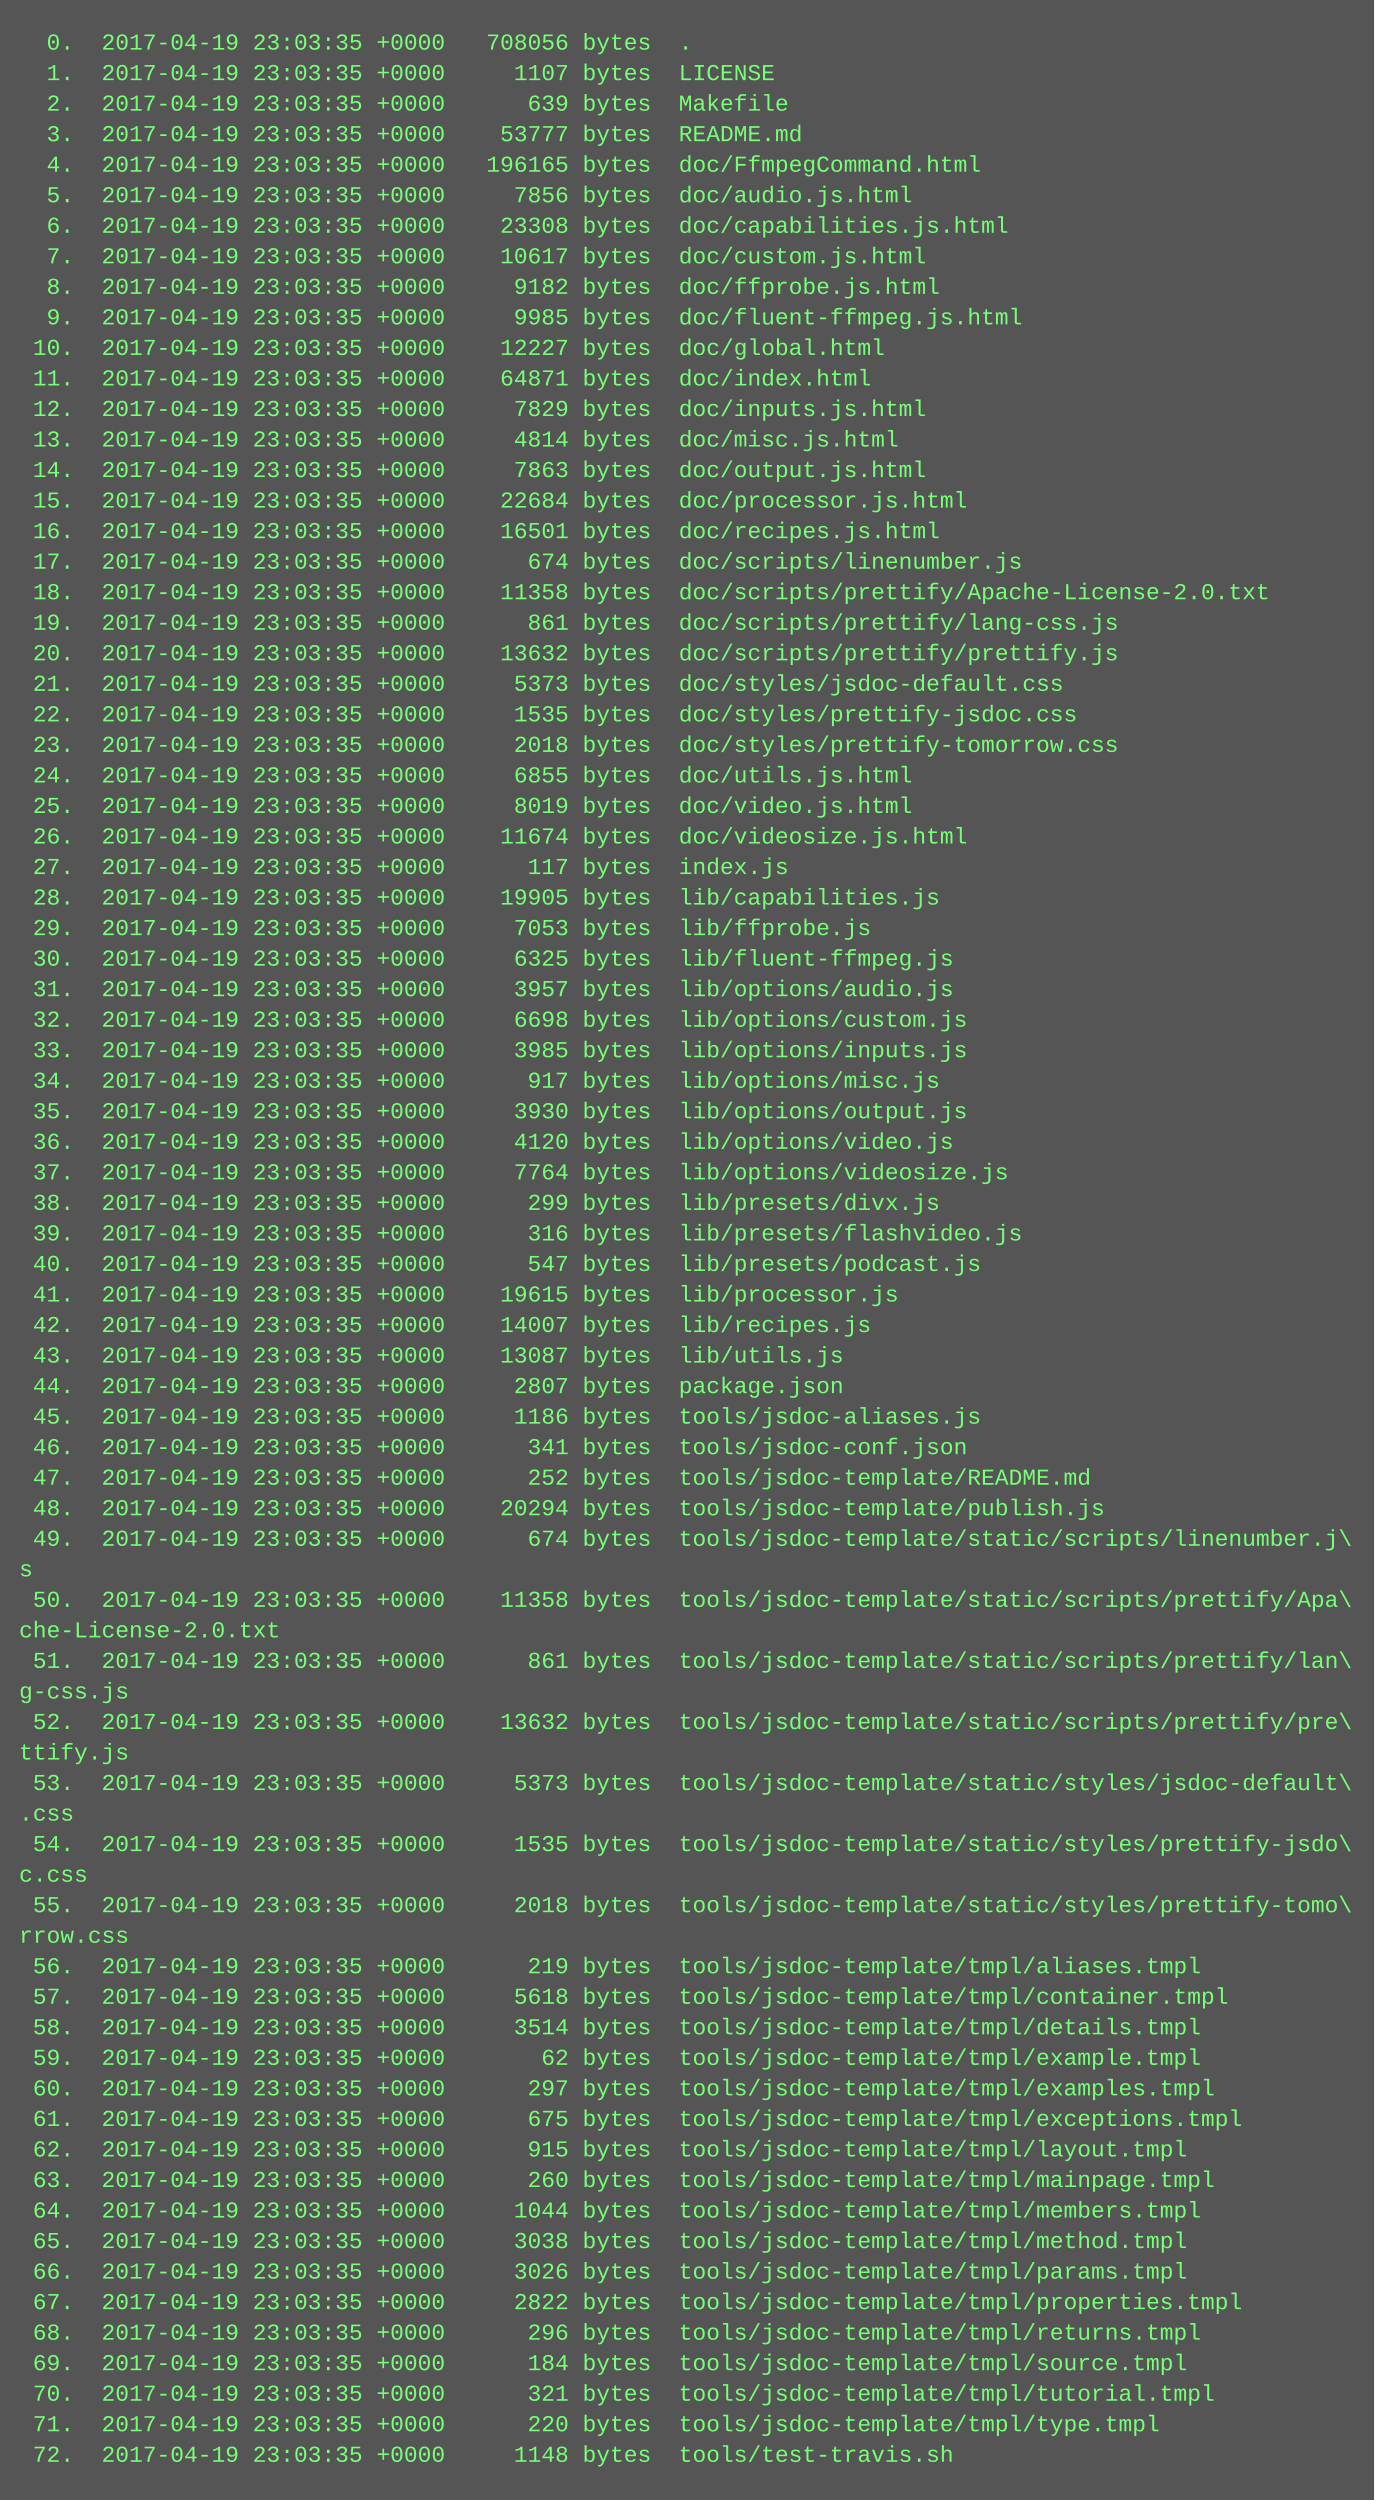
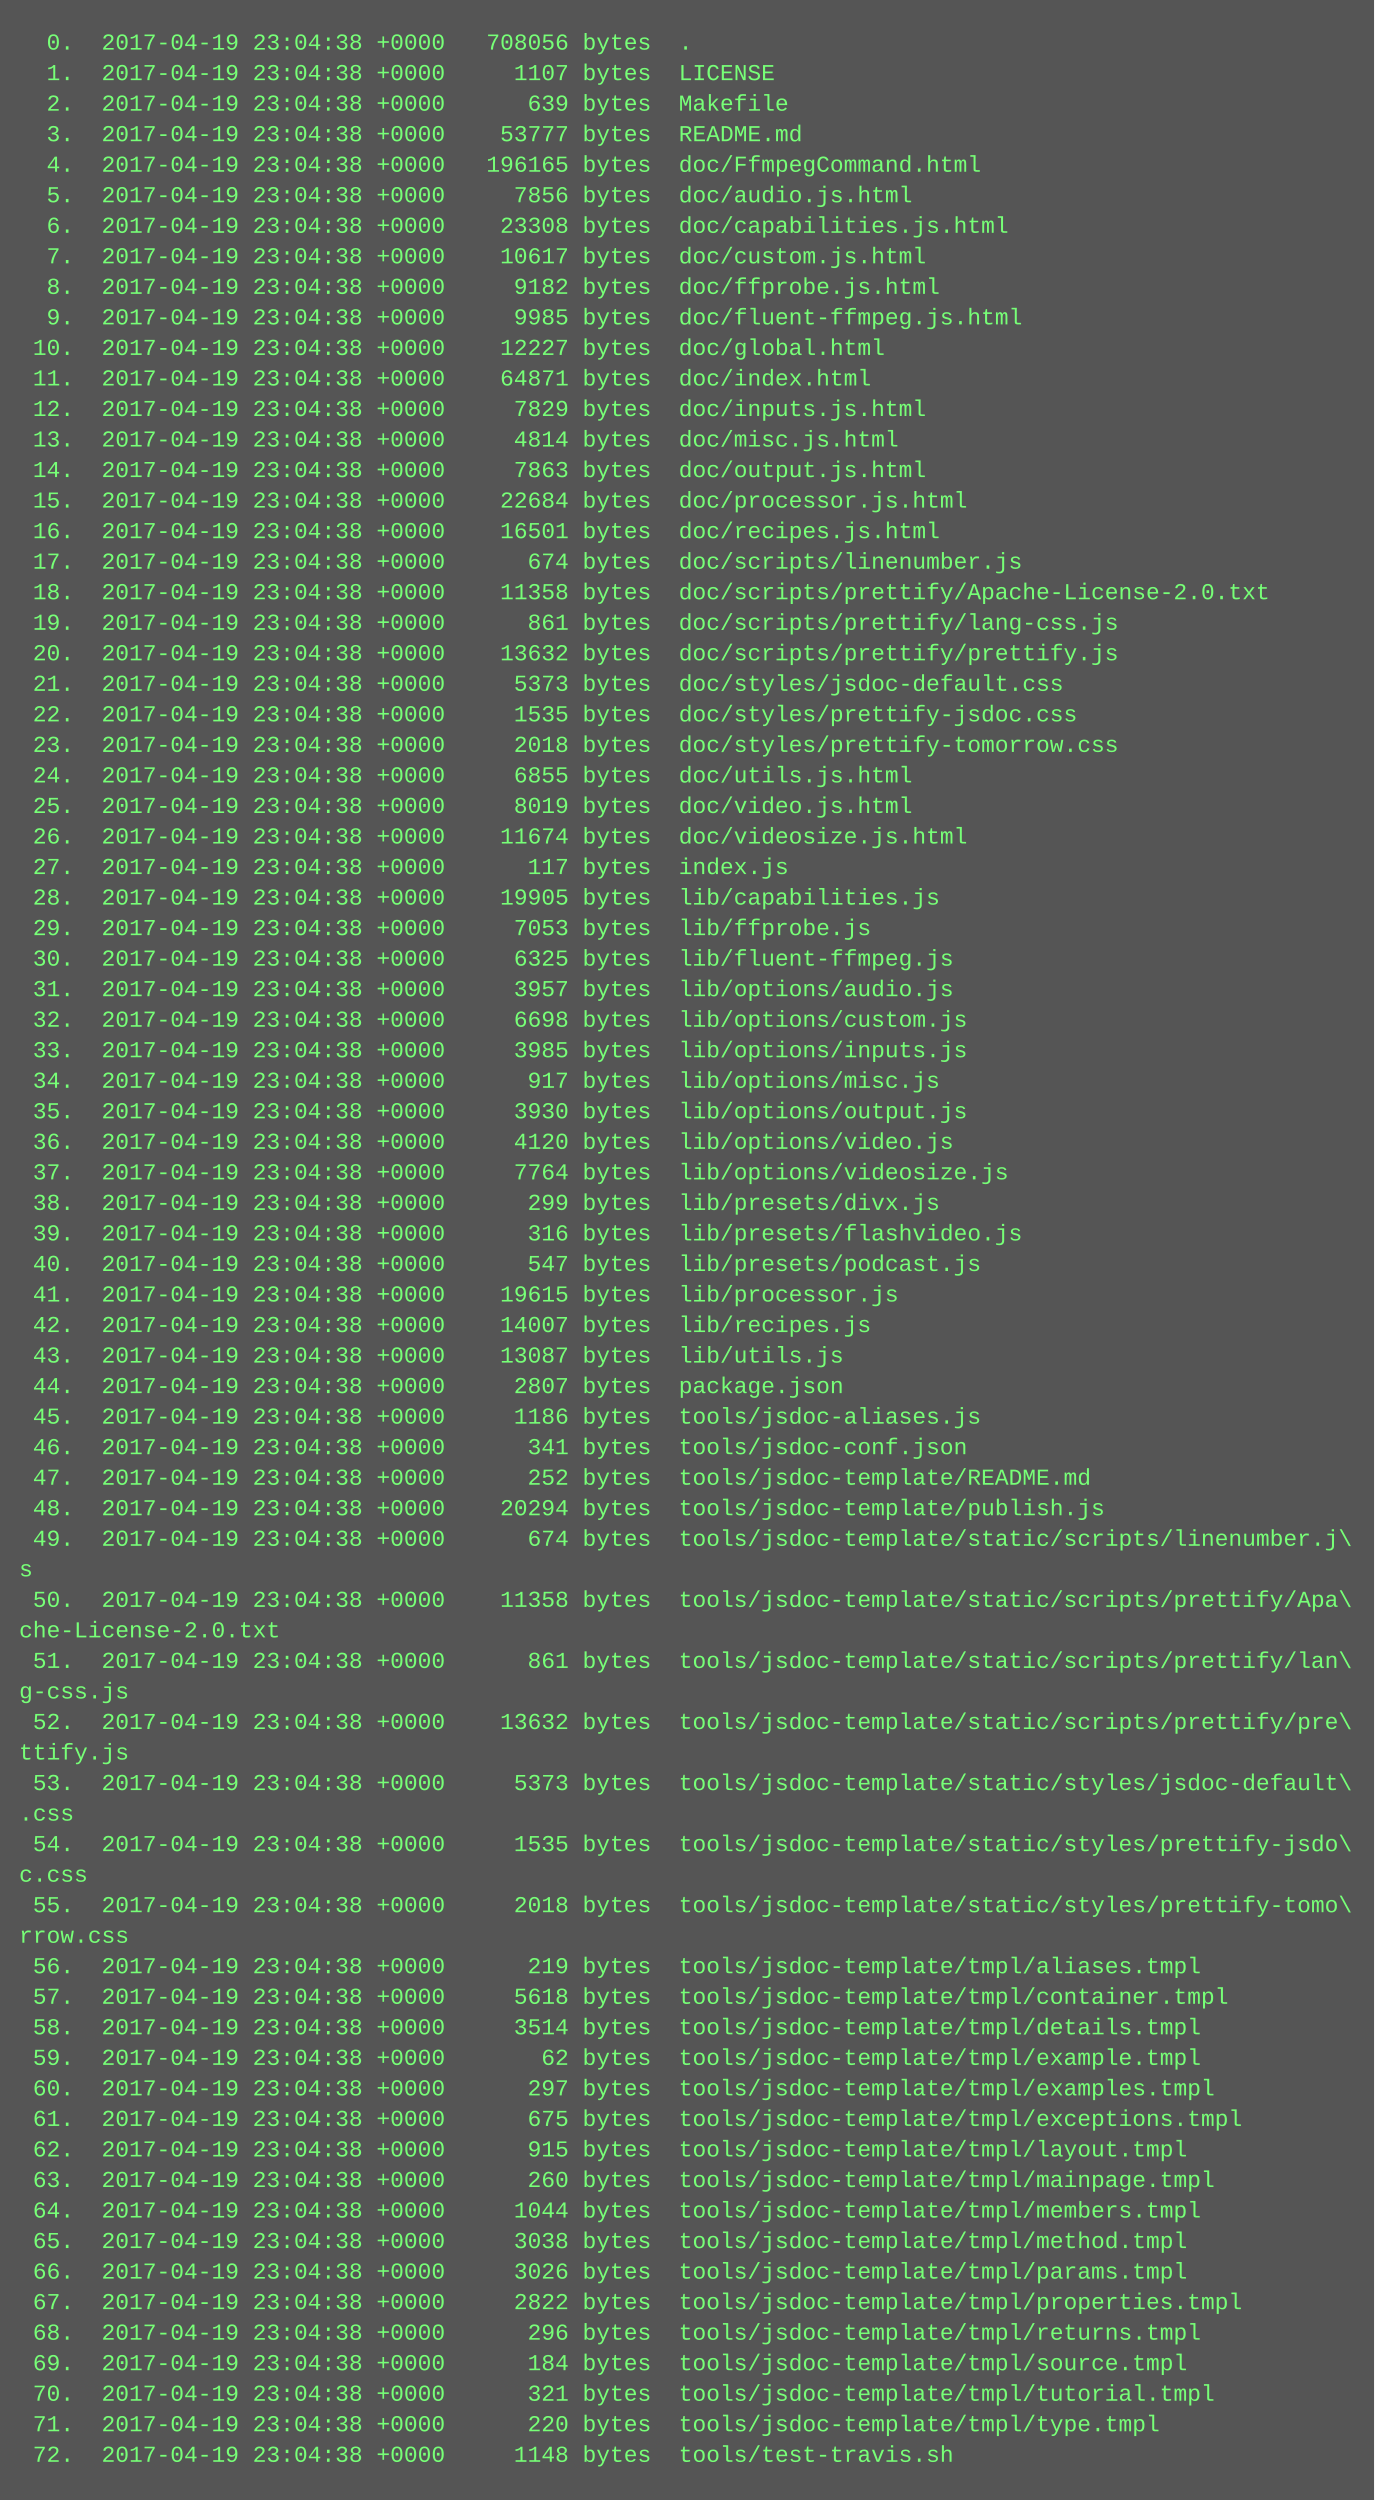
<svg xmlns="http://www.w3.org/2000/svg" height="1310" width="720">
  <rect height="1310" fill="#555" width="720" />
  <text fill="#7f7" font-family="Courier New" font-size="12" xml:space="preserve">
-     <tspan x="10" y="26">  0.  2017-04-19 23:03:35 +0000   708056 bytes  .</tspan>
-     <tspan x="10" y="42">  1.  2017-04-19 23:03:35 +0000     1107 bytes  LICENSE</tspan>
-     <tspan x="10" y="58">  2.  2017-04-19 23:03:35 +0000      639 bytes  Makefile</tspan>
-     <tspan x="10" y="74">  3.  2017-04-19 23:03:35 +0000    53777 bytes  README.md</tspan>
-     <tspan x="10" y="90">  4.  2017-04-19 23:03:35 +0000   196165 bytes  doc/FfmpegCommand.html</tspan>
-     <tspan x="10" y="106">  5.  2017-04-19 23:03:35 +0000     7856 bytes  doc/audio.js.html</tspan>
-     <tspan x="10" y="122">  6.  2017-04-19 23:03:35 +0000    23308 bytes  doc/capabilities.js.html</tspan>
-     <tspan x="10" y="138">  7.  2017-04-19 23:03:35 +0000    10617 bytes  doc/custom.js.html</tspan>
-     <tspan x="10" y="154">  8.  2017-04-19 23:03:35 +0000     9182 bytes  doc/ffprobe.js.html</tspan>
-     <tspan x="10" y="170">  9.  2017-04-19 23:03:35 +0000     9985 bytes  doc/fluent-ffmpeg.js.html</tspan>
-     <tspan x="10" y="186"> 10.  2017-04-19 23:03:35 +0000    12227 bytes  doc/global.html</tspan>
-     <tspan x="10" y="202"> 11.  2017-04-19 23:03:35 +0000    64871 bytes  doc/index.html</tspan>
-     <tspan x="10" y="218"> 12.  2017-04-19 23:03:35 +0000     7829 bytes  doc/inputs.js.html</tspan>
-     <tspan x="10" y="234"> 13.  2017-04-19 23:03:35 +0000     4814 bytes  doc/misc.js.html</tspan>
-     <tspan x="10" y="250"> 14.  2017-04-19 23:03:35 +0000     7863 bytes  doc/output.js.html</tspan>
-     <tspan x="10" y="266"> 15.  2017-04-19 23:03:35 +0000    22684 bytes  doc/processor.js.html</tspan>
-     <tspan x="10" y="282"> 16.  2017-04-19 23:03:35 +0000    16501 bytes  doc/recipes.js.html</tspan>
-     <tspan x="10" y="298"> 17.  2017-04-19 23:03:35 +0000      674 bytes  doc/scripts/linenumber.js</tspan>
-     <tspan x="10" y="314"> 18.  2017-04-19 23:03:35 +0000    11358 bytes  doc/scripts/prettify/Apache-License-2.0.txt</tspan>
-     <tspan x="10" y="330"> 19.  2017-04-19 23:03:35 +0000      861 bytes  doc/scripts/prettify/lang-css.js</tspan>
-     <tspan x="10" y="346"> 20.  2017-04-19 23:03:35 +0000    13632 bytes  doc/scripts/prettify/prettify.js</tspan>
-     <tspan x="10" y="362"> 21.  2017-04-19 23:03:35 +0000     5373 bytes  doc/styles/jsdoc-default.css</tspan>
-     <tspan x="10" y="378"> 22.  2017-04-19 23:03:35 +0000     1535 bytes  doc/styles/prettify-jsdoc.css</tspan>
-     <tspan x="10" y="394"> 23.  2017-04-19 23:03:35 +0000     2018 bytes  doc/styles/prettify-tomorrow.css</tspan>
-     <tspan x="10" y="410"> 24.  2017-04-19 23:03:35 +0000     6855 bytes  doc/utils.js.html</tspan>
-     <tspan x="10" y="426"> 25.  2017-04-19 23:03:35 +0000     8019 bytes  doc/video.js.html</tspan>
-     <tspan x="10" y="442"> 26.  2017-04-19 23:03:35 +0000    11674 bytes  doc/videosize.js.html</tspan>
-     <tspan x="10" y="458"> 27.  2017-04-19 23:03:35 +0000      117 bytes  index.js</tspan>
-     <tspan x="10" y="474"> 28.  2017-04-19 23:03:35 +0000    19905 bytes  lib/capabilities.js</tspan>
-     <tspan x="10" y="490"> 29.  2017-04-19 23:03:35 +0000     7053 bytes  lib/ffprobe.js</tspan>
-     <tspan x="10" y="506"> 30.  2017-04-19 23:03:35 +0000     6325 bytes  lib/fluent-ffmpeg.js</tspan>
-     <tspan x="10" y="522"> 31.  2017-04-19 23:03:35 +0000     3957 bytes  lib/options/audio.js</tspan>
-     <tspan x="10" y="538"> 32.  2017-04-19 23:03:35 +0000     6698 bytes  lib/options/custom.js</tspan>
-     <tspan x="10" y="554"> 33.  2017-04-19 23:03:35 +0000     3985 bytes  lib/options/inputs.js</tspan>
-     <tspan x="10" y="570"> 34.  2017-04-19 23:03:35 +0000      917 bytes  lib/options/misc.js</tspan>
-     <tspan x="10" y="586"> 35.  2017-04-19 23:03:35 +0000     3930 bytes  lib/options/output.js</tspan>
-     <tspan x="10" y="602"> 36.  2017-04-19 23:03:35 +0000     4120 bytes  lib/options/video.js</tspan>
-     <tspan x="10" y="618"> 37.  2017-04-19 23:03:35 +0000     7764 bytes  lib/options/videosize.js</tspan>
-     <tspan x="10" y="634"> 38.  2017-04-19 23:03:35 +0000      299 bytes  lib/presets/divx.js</tspan>
-     <tspan x="10" y="650"> 39.  2017-04-19 23:03:35 +0000      316 bytes  lib/presets/flashvideo.js</tspan>
-     <tspan x="10" y="666"> 40.  2017-04-19 23:03:35 +0000      547 bytes  lib/presets/podcast.js</tspan>
-     <tspan x="10" y="682"> 41.  2017-04-19 23:03:35 +0000    19615 bytes  lib/processor.js</tspan>
-     <tspan x="10" y="698"> 42.  2017-04-19 23:03:35 +0000    14007 bytes  lib/recipes.js</tspan>
-     <tspan x="10" y="714"> 43.  2017-04-19 23:03:35 +0000    13087 bytes  lib/utils.js</tspan>
-     <tspan x="10" y="730"> 44.  2017-04-19 23:03:35 +0000     2807 bytes  package.json</tspan>
-     <tspan x="10" y="746"> 45.  2017-04-19 23:03:35 +0000     1186 bytes  tools/jsdoc-aliases.js</tspan>
-     <tspan x="10" y="762"> 46.  2017-04-19 23:03:35 +0000      341 bytes  tools/jsdoc-conf.json</tspan>
-     <tspan x="10" y="778"> 47.  2017-04-19 23:03:35 +0000      252 bytes  tools/jsdoc-template/README.md</tspan>
-     <tspan x="10" y="794"> 48.  2017-04-19 23:03:35 +0000    20294 bytes  tools/jsdoc-template/publish.js</tspan>
-     <tspan x="10" y="810"> 49.  2017-04-19 23:03:35 +0000      674 bytes  tools/jsdoc-template/static/scripts/linenumber.j\</tspan>
+     <tspan x="10" y="26">  0.  2017-04-19 23:04:38 +0000   708056 bytes  .</tspan>
+     <tspan x="10" y="42">  1.  2017-04-19 23:04:38 +0000     1107 bytes  LICENSE</tspan>
+     <tspan x="10" y="58">  2.  2017-04-19 23:04:38 +0000      639 bytes  Makefile</tspan>
+     <tspan x="10" y="74">  3.  2017-04-19 23:04:38 +0000    53777 bytes  README.md</tspan>
+     <tspan x="10" y="90">  4.  2017-04-19 23:04:38 +0000   196165 bytes  doc/FfmpegCommand.html</tspan>
+     <tspan x="10" y="106">  5.  2017-04-19 23:04:38 +0000     7856 bytes  doc/audio.js.html</tspan>
+     <tspan x="10" y="122">  6.  2017-04-19 23:04:38 +0000    23308 bytes  doc/capabilities.js.html</tspan>
+     <tspan x="10" y="138">  7.  2017-04-19 23:04:38 +0000    10617 bytes  doc/custom.js.html</tspan>
+     <tspan x="10" y="154">  8.  2017-04-19 23:04:38 +0000     9182 bytes  doc/ffprobe.js.html</tspan>
+     <tspan x="10" y="170">  9.  2017-04-19 23:04:38 +0000     9985 bytes  doc/fluent-ffmpeg.js.html</tspan>
+     <tspan x="10" y="186"> 10.  2017-04-19 23:04:38 +0000    12227 bytes  doc/global.html</tspan>
+     <tspan x="10" y="202"> 11.  2017-04-19 23:04:38 +0000    64871 bytes  doc/index.html</tspan>
+     <tspan x="10" y="218"> 12.  2017-04-19 23:04:38 +0000     7829 bytes  doc/inputs.js.html</tspan>
+     <tspan x="10" y="234"> 13.  2017-04-19 23:04:38 +0000     4814 bytes  doc/misc.js.html</tspan>
+     <tspan x="10" y="250"> 14.  2017-04-19 23:04:38 +0000     7863 bytes  doc/output.js.html</tspan>
+     <tspan x="10" y="266"> 15.  2017-04-19 23:04:38 +0000    22684 bytes  doc/processor.js.html</tspan>
+     <tspan x="10" y="282"> 16.  2017-04-19 23:04:38 +0000    16501 bytes  doc/recipes.js.html</tspan>
+     <tspan x="10" y="298"> 17.  2017-04-19 23:04:38 +0000      674 bytes  doc/scripts/linenumber.js</tspan>
+     <tspan x="10" y="314"> 18.  2017-04-19 23:04:38 +0000    11358 bytes  doc/scripts/prettify/Apache-License-2.0.txt</tspan>
+     <tspan x="10" y="330"> 19.  2017-04-19 23:04:38 +0000      861 bytes  doc/scripts/prettify/lang-css.js</tspan>
+     <tspan x="10" y="346"> 20.  2017-04-19 23:04:38 +0000    13632 bytes  doc/scripts/prettify/prettify.js</tspan>
+     <tspan x="10" y="362"> 21.  2017-04-19 23:04:38 +0000     5373 bytes  doc/styles/jsdoc-default.css</tspan>
+     <tspan x="10" y="378"> 22.  2017-04-19 23:04:38 +0000     1535 bytes  doc/styles/prettify-jsdoc.css</tspan>
+     <tspan x="10" y="394"> 23.  2017-04-19 23:04:38 +0000     2018 bytes  doc/styles/prettify-tomorrow.css</tspan>
+     <tspan x="10" y="410"> 24.  2017-04-19 23:04:38 +0000     6855 bytes  doc/utils.js.html</tspan>
+     <tspan x="10" y="426"> 25.  2017-04-19 23:04:38 +0000     8019 bytes  doc/video.js.html</tspan>
+     <tspan x="10" y="442"> 26.  2017-04-19 23:04:38 +0000    11674 bytes  doc/videosize.js.html</tspan>
+     <tspan x="10" y="458"> 27.  2017-04-19 23:04:38 +0000      117 bytes  index.js</tspan>
+     <tspan x="10" y="474"> 28.  2017-04-19 23:04:38 +0000    19905 bytes  lib/capabilities.js</tspan>
+     <tspan x="10" y="490"> 29.  2017-04-19 23:04:38 +0000     7053 bytes  lib/ffprobe.js</tspan>
+     <tspan x="10" y="506"> 30.  2017-04-19 23:04:38 +0000     6325 bytes  lib/fluent-ffmpeg.js</tspan>
+     <tspan x="10" y="522"> 31.  2017-04-19 23:04:38 +0000     3957 bytes  lib/options/audio.js</tspan>
+     <tspan x="10" y="538"> 32.  2017-04-19 23:04:38 +0000     6698 bytes  lib/options/custom.js</tspan>
+     <tspan x="10" y="554"> 33.  2017-04-19 23:04:38 +0000     3985 bytes  lib/options/inputs.js</tspan>
+     <tspan x="10" y="570"> 34.  2017-04-19 23:04:38 +0000      917 bytes  lib/options/misc.js</tspan>
+     <tspan x="10" y="586"> 35.  2017-04-19 23:04:38 +0000     3930 bytes  lib/options/output.js</tspan>
+     <tspan x="10" y="602"> 36.  2017-04-19 23:04:38 +0000     4120 bytes  lib/options/video.js</tspan>
+     <tspan x="10" y="618"> 37.  2017-04-19 23:04:38 +0000     7764 bytes  lib/options/videosize.js</tspan>
+     <tspan x="10" y="634"> 38.  2017-04-19 23:04:38 +0000      299 bytes  lib/presets/divx.js</tspan>
+     <tspan x="10" y="650"> 39.  2017-04-19 23:04:38 +0000      316 bytes  lib/presets/flashvideo.js</tspan>
+     <tspan x="10" y="666"> 40.  2017-04-19 23:04:38 +0000      547 bytes  lib/presets/podcast.js</tspan>
+     <tspan x="10" y="682"> 41.  2017-04-19 23:04:38 +0000    19615 bytes  lib/processor.js</tspan>
+     <tspan x="10" y="698"> 42.  2017-04-19 23:04:38 +0000    14007 bytes  lib/recipes.js</tspan>
+     <tspan x="10" y="714"> 43.  2017-04-19 23:04:38 +0000    13087 bytes  lib/utils.js</tspan>
+     <tspan x="10" y="730"> 44.  2017-04-19 23:04:38 +0000     2807 bytes  package.json</tspan>
+     <tspan x="10" y="746"> 45.  2017-04-19 23:04:38 +0000     1186 bytes  tools/jsdoc-aliases.js</tspan>
+     <tspan x="10" y="762"> 46.  2017-04-19 23:04:38 +0000      341 bytes  tools/jsdoc-conf.json</tspan>
+     <tspan x="10" y="778"> 47.  2017-04-19 23:04:38 +0000      252 bytes  tools/jsdoc-template/README.md</tspan>
+     <tspan x="10" y="794"> 48.  2017-04-19 23:04:38 +0000    20294 bytes  tools/jsdoc-template/publish.js</tspan>
+     <tspan x="10" y="810"> 49.  2017-04-19 23:04:38 +0000      674 bytes  tools/jsdoc-template/static/scripts/linenumber.j\</tspan>
    <tspan x="10" y="826">s</tspan>
-     <tspan x="10" y="842"> 50.  2017-04-19 23:03:35 +0000    11358 bytes  tools/jsdoc-template/static/scripts/prettify/Apa\</tspan>
+     <tspan x="10" y="842"> 50.  2017-04-19 23:04:38 +0000    11358 bytes  tools/jsdoc-template/static/scripts/prettify/Apa\</tspan>
    <tspan x="10" y="858">che-License-2.0.txt</tspan>
-     <tspan x="10" y="874"> 51.  2017-04-19 23:03:35 +0000      861 bytes  tools/jsdoc-template/static/scripts/prettify/lan\</tspan>
+     <tspan x="10" y="874"> 51.  2017-04-19 23:04:38 +0000      861 bytes  tools/jsdoc-template/static/scripts/prettify/lan\</tspan>
    <tspan x="10" y="890">g-css.js</tspan>
-     <tspan x="10" y="906"> 52.  2017-04-19 23:03:35 +0000    13632 bytes  tools/jsdoc-template/static/scripts/prettify/pre\</tspan>
+     <tspan x="10" y="906"> 52.  2017-04-19 23:04:38 +0000    13632 bytes  tools/jsdoc-template/static/scripts/prettify/pre\</tspan>
    <tspan x="10" y="922">ttify.js</tspan>
-     <tspan x="10" y="938"> 53.  2017-04-19 23:03:35 +0000     5373 bytes  tools/jsdoc-template/static/styles/jsdoc-default\</tspan>
+     <tspan x="10" y="938"> 53.  2017-04-19 23:04:38 +0000     5373 bytes  tools/jsdoc-template/static/styles/jsdoc-default\</tspan>
    <tspan x="10" y="954">.css</tspan>
-     <tspan x="10" y="970"> 54.  2017-04-19 23:03:35 +0000     1535 bytes  tools/jsdoc-template/static/styles/prettify-jsdo\</tspan>
+     <tspan x="10" y="970"> 54.  2017-04-19 23:04:38 +0000     1535 bytes  tools/jsdoc-template/static/styles/prettify-jsdo\</tspan>
    <tspan x="10" y="986">c.css</tspan>
-     <tspan x="10" y="1002"> 55.  2017-04-19 23:03:35 +0000     2018 bytes  tools/jsdoc-template/static/styles/prettify-tomo\</tspan>
+     <tspan x="10" y="1002"> 55.  2017-04-19 23:04:38 +0000     2018 bytes  tools/jsdoc-template/static/styles/prettify-tomo\</tspan>
    <tspan x="10" y="1018">rrow.css</tspan>
-     <tspan x="10" y="1034"> 56.  2017-04-19 23:03:35 +0000      219 bytes  tools/jsdoc-template/tmpl/aliases.tmpl</tspan>
-     <tspan x="10" y="1050"> 57.  2017-04-19 23:03:35 +0000     5618 bytes  tools/jsdoc-template/tmpl/container.tmpl</tspan>
-     <tspan x="10" y="1066"> 58.  2017-04-19 23:03:35 +0000     3514 bytes  tools/jsdoc-template/tmpl/details.tmpl</tspan>
-     <tspan x="10" y="1082"> 59.  2017-04-19 23:03:35 +0000       62 bytes  tools/jsdoc-template/tmpl/example.tmpl</tspan>
-     <tspan x="10" y="1098"> 60.  2017-04-19 23:03:35 +0000      297 bytes  tools/jsdoc-template/tmpl/examples.tmpl</tspan>
-     <tspan x="10" y="1114"> 61.  2017-04-19 23:03:35 +0000      675 bytes  tools/jsdoc-template/tmpl/exceptions.tmpl</tspan>
-     <tspan x="10" y="1130"> 62.  2017-04-19 23:03:35 +0000      915 bytes  tools/jsdoc-template/tmpl/layout.tmpl</tspan>
-     <tspan x="10" y="1146"> 63.  2017-04-19 23:03:35 +0000      260 bytes  tools/jsdoc-template/tmpl/mainpage.tmpl</tspan>
-     <tspan x="10" y="1162"> 64.  2017-04-19 23:03:35 +0000     1044 bytes  tools/jsdoc-template/tmpl/members.tmpl</tspan>
-     <tspan x="10" y="1178"> 65.  2017-04-19 23:03:35 +0000     3038 bytes  tools/jsdoc-template/tmpl/method.tmpl</tspan>
-     <tspan x="10" y="1194"> 66.  2017-04-19 23:03:35 +0000     3026 bytes  tools/jsdoc-template/tmpl/params.tmpl</tspan>
-     <tspan x="10" y="1210"> 67.  2017-04-19 23:03:35 +0000     2822 bytes  tools/jsdoc-template/tmpl/properties.tmpl</tspan>
-     <tspan x="10" y="1226"> 68.  2017-04-19 23:03:35 +0000      296 bytes  tools/jsdoc-template/tmpl/returns.tmpl</tspan>
-     <tspan x="10" y="1242"> 69.  2017-04-19 23:03:35 +0000      184 bytes  tools/jsdoc-template/tmpl/source.tmpl</tspan>
-     <tspan x="10" y="1258"> 70.  2017-04-19 23:03:35 +0000      321 bytes  tools/jsdoc-template/tmpl/tutorial.tmpl</tspan>
-     <tspan x="10" y="1274"> 71.  2017-04-19 23:03:35 +0000      220 bytes  tools/jsdoc-template/tmpl/type.tmpl</tspan>
-     <tspan x="10" y="1290"> 72.  2017-04-19 23:03:35 +0000     1148 bytes  tools/test-travis.sh</tspan>
+     <tspan x="10" y="1034"> 56.  2017-04-19 23:04:38 +0000      219 bytes  tools/jsdoc-template/tmpl/aliases.tmpl</tspan>
+     <tspan x="10" y="1050"> 57.  2017-04-19 23:04:38 +0000     5618 bytes  tools/jsdoc-template/tmpl/container.tmpl</tspan>
+     <tspan x="10" y="1066"> 58.  2017-04-19 23:04:38 +0000     3514 bytes  tools/jsdoc-template/tmpl/details.tmpl</tspan>
+     <tspan x="10" y="1082"> 59.  2017-04-19 23:04:38 +0000       62 bytes  tools/jsdoc-template/tmpl/example.tmpl</tspan>
+     <tspan x="10" y="1098"> 60.  2017-04-19 23:04:38 +0000      297 bytes  tools/jsdoc-template/tmpl/examples.tmpl</tspan>
+     <tspan x="10" y="1114"> 61.  2017-04-19 23:04:38 +0000      675 bytes  tools/jsdoc-template/tmpl/exceptions.tmpl</tspan>
+     <tspan x="10" y="1130"> 62.  2017-04-19 23:04:38 +0000      915 bytes  tools/jsdoc-template/tmpl/layout.tmpl</tspan>
+     <tspan x="10" y="1146"> 63.  2017-04-19 23:04:38 +0000      260 bytes  tools/jsdoc-template/tmpl/mainpage.tmpl</tspan>
+     <tspan x="10" y="1162"> 64.  2017-04-19 23:04:38 +0000     1044 bytes  tools/jsdoc-template/tmpl/members.tmpl</tspan>
+     <tspan x="10" y="1178"> 65.  2017-04-19 23:04:38 +0000     3038 bytes  tools/jsdoc-template/tmpl/method.tmpl</tspan>
+     <tspan x="10" y="1194"> 66.  2017-04-19 23:04:38 +0000     3026 bytes  tools/jsdoc-template/tmpl/params.tmpl</tspan>
+     <tspan x="10" y="1210"> 67.  2017-04-19 23:04:38 +0000     2822 bytes  tools/jsdoc-template/tmpl/properties.tmpl</tspan>
+     <tspan x="10" y="1226"> 68.  2017-04-19 23:04:38 +0000      296 bytes  tools/jsdoc-template/tmpl/returns.tmpl</tspan>
+     <tspan x="10" y="1242"> 69.  2017-04-19 23:04:38 +0000      184 bytes  tools/jsdoc-template/tmpl/source.tmpl</tspan>
+     <tspan x="10" y="1258"> 70.  2017-04-19 23:04:38 +0000      321 bytes  tools/jsdoc-template/tmpl/tutorial.tmpl</tspan>
+     <tspan x="10" y="1274"> 71.  2017-04-19 23:04:38 +0000      220 bytes  tools/jsdoc-template/tmpl/type.tmpl</tspan>
+     <tspan x="10" y="1290"> 72.  2017-04-19 23:04:38 +0000     1148 bytes  tools/test-travis.sh</tspan>
  </text>
</svg>
